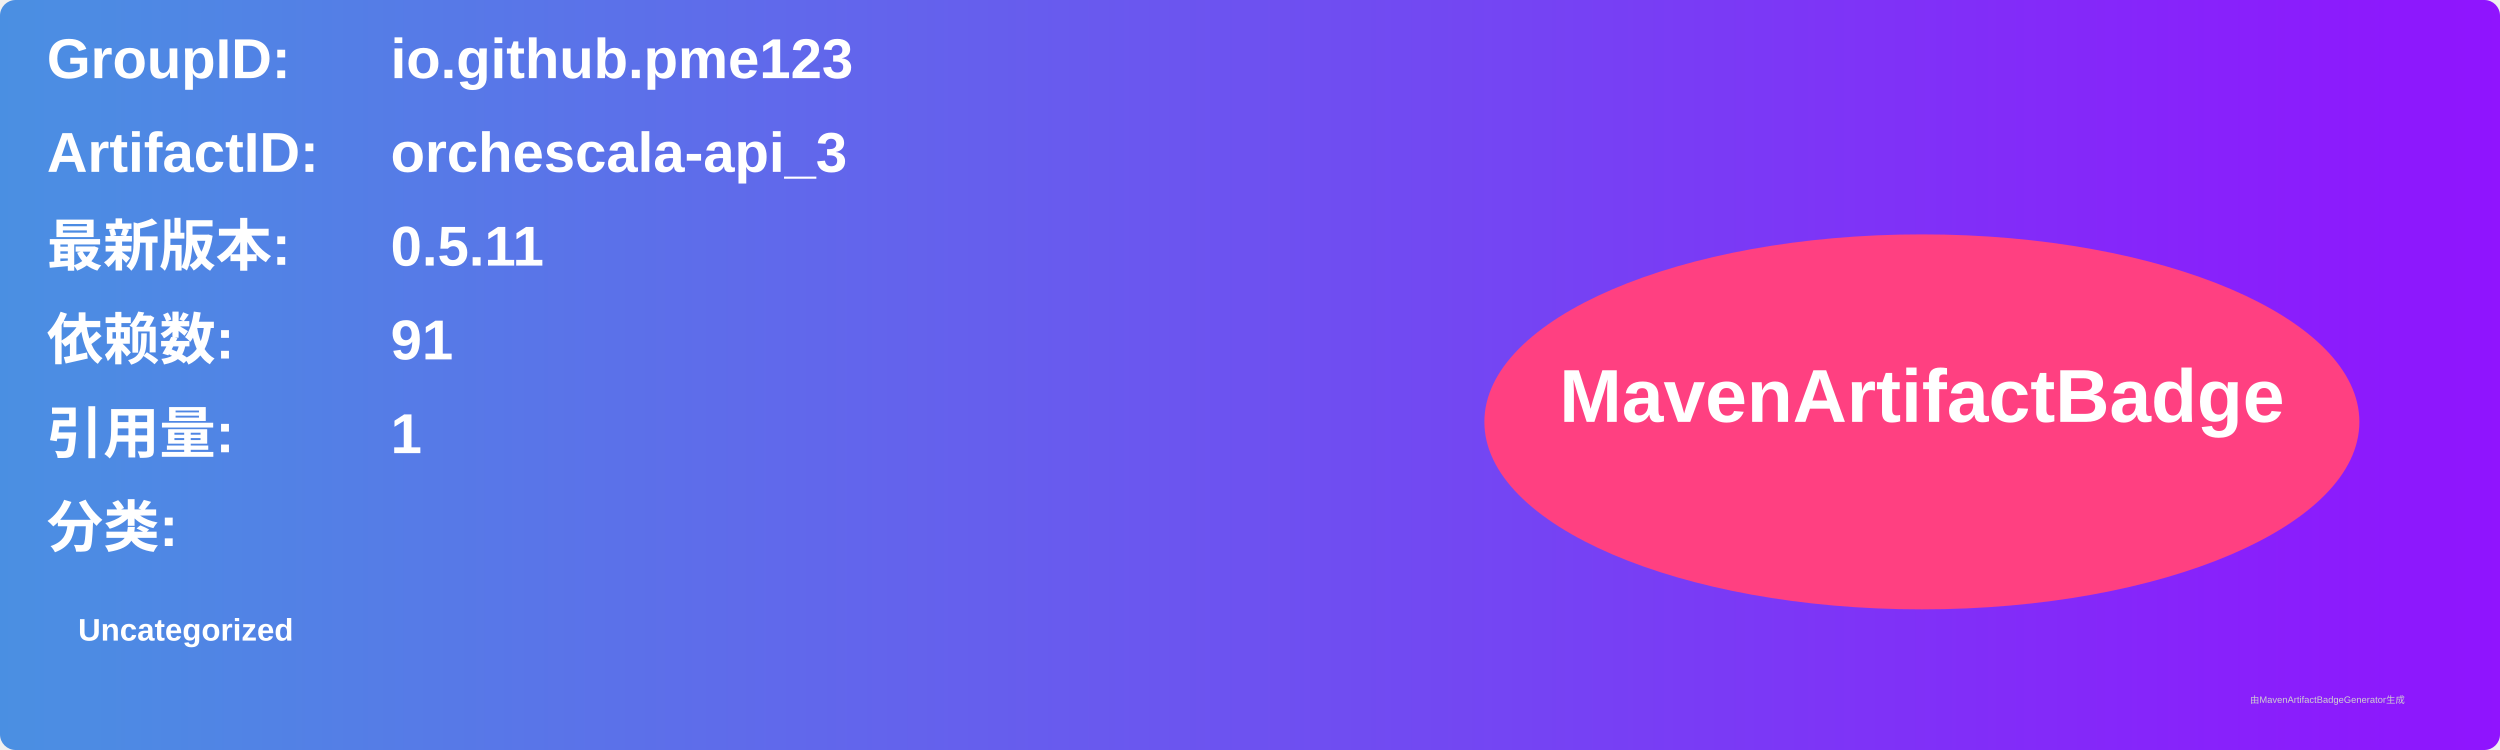
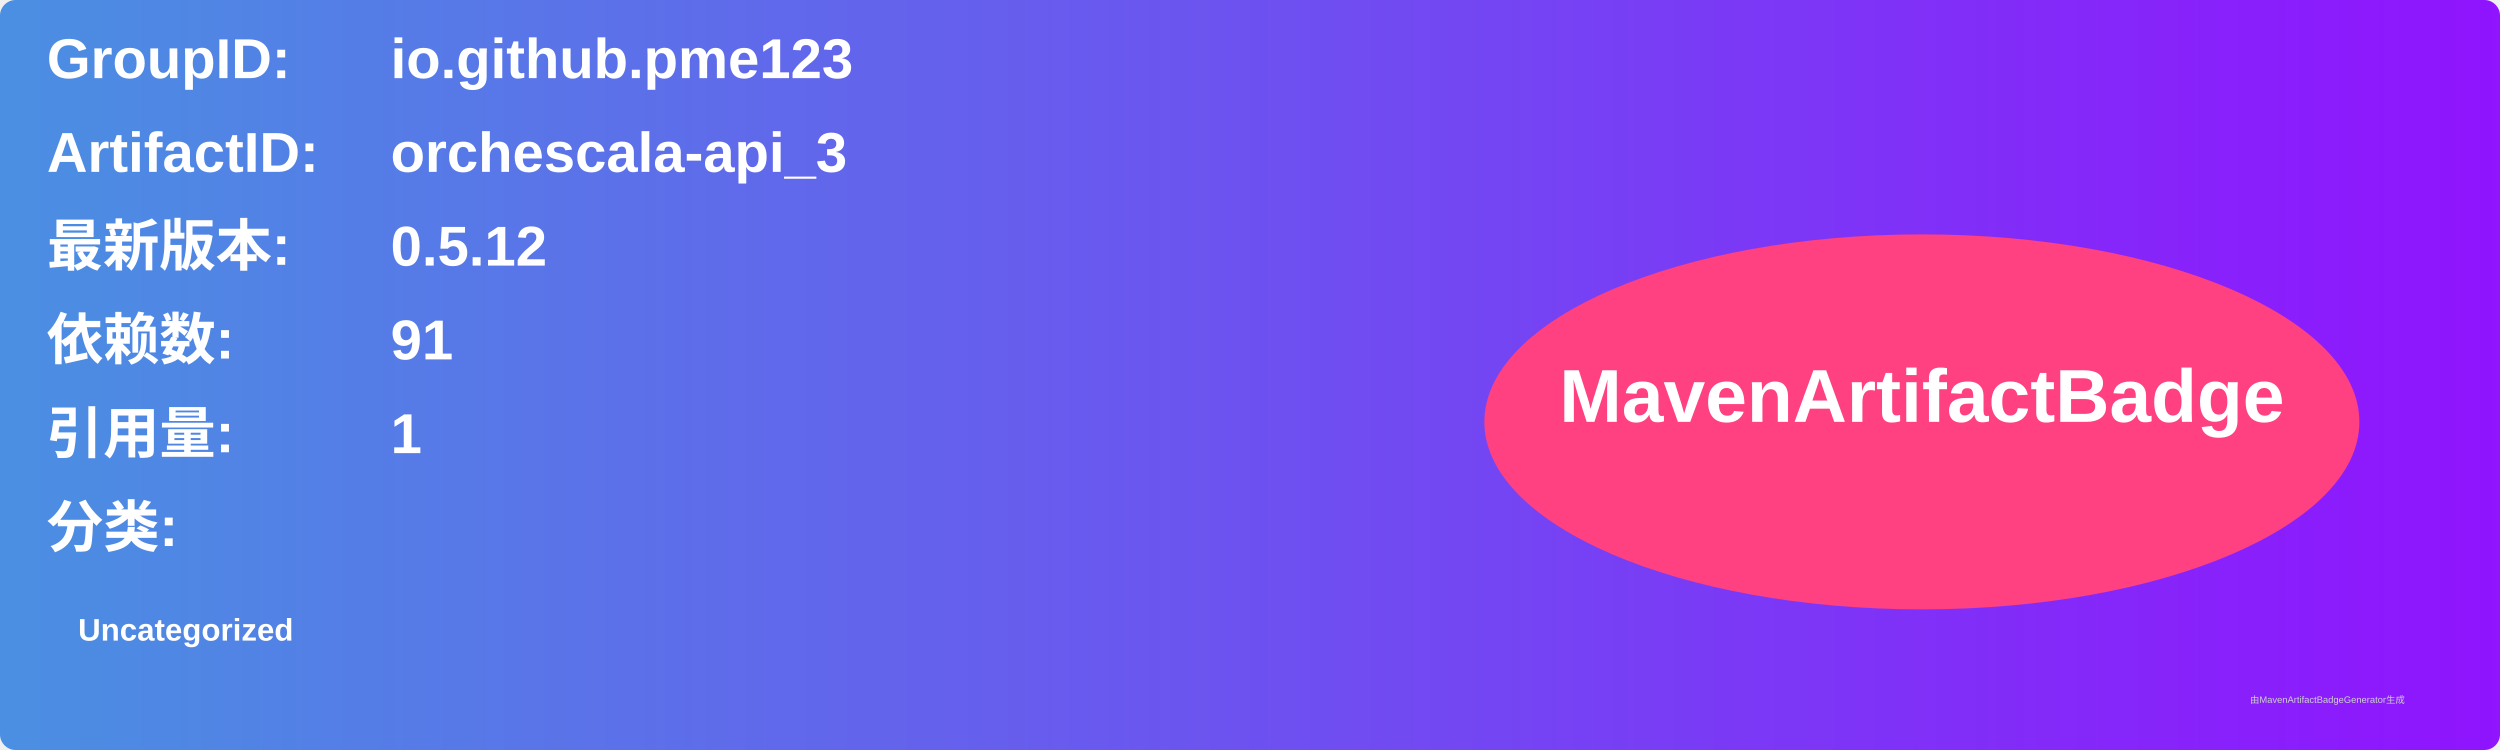
<svg xmlns="http://www.w3.org/2000/svg" width="800" height="240" viewBox="0 0 800 240">
  <linearGradient id="grad" x1="0%" y1="0%" x2="100%" y2="0%">
    <stop offset="0%" stop-color="#4a90e2" />
    <stop offset="100%" stop-color="#9013fe" />
  </linearGradient>
  <rect width="100%" height="100%" rx="5" ry="5" fill="url(#grad)" />
  <g transform="translate(15, 15)">
    <text x="0" y="10" font-family="Arial" font-size="18" fill="white" font-weight="bold" width="260">GroupID:</text>
    <text x="110" y="10" font-family="Arial" font-size="18" fill="white" font-weight="bold" width="460">io.github.pme123</text>
    <text x="0" y="40" font-family="Arial" font-size="18" fill="white" font-weight="bold" width="260">ArtifactID:</text>
    <text x="110" y="40" font-family="Arial" font-size="18" fill="white" font-weight="bold" width="460">orchescala-api_3</text>
    <text x="0" y="70" font-family="Arial" font-size="18" fill="white" font-weight="bold">最新版本:</text>
    <text x="110" y="70" font-family="Arial" font-size="18" fill="white" font-weight="bold">
-       <tspan font-weight="bold">0.5.11</tspan>
+       <tspan font-weight="bold">0.5.12</tspan>
    </text>
    <text x="0" y="100" font-family="Arial" font-size="18" fill="white" font-weight="bold">依赖数: </text>
    <text x="110" y="100" font-family="Arial" font-size="18" fill="white">
      <tspan font-weight="bold">91</tspan>
    </text>
    <text x="0" y="130" font-family="Arial" font-size="18" fill="white" font-weight="bold">引用量: </text>
    <text x="110" y="130" font-family="Arial" font-size="18" fill="white">
      <tspan font-weight="bold">1</tspan>
    </text>
    <text x="0" y="160" font-family="Arial" font-size="18" fill="white" font-weight="bold">分类:</text>
    <text x="10" y="190" font-family="Arial" font-size="10" fill="white">
      <tspan font-weight="bold">Uncategorized</tspan>
    </text>
    <ellipse cx="600" cy="120" rx="140" ry="60" fill="#ff4081" />
    <text x="600" y="120" text-anchor="middle" font-family="Arial" font-size="24" fill="white" font-weight="bold">MavenArtifactBadge</text>
  </g>
  <text x="720" y="225" font-family="Arial" font-size="3" fill="#d0d0d0">由MavenArtifactBadgeGenerator生成</text>
</svg>
